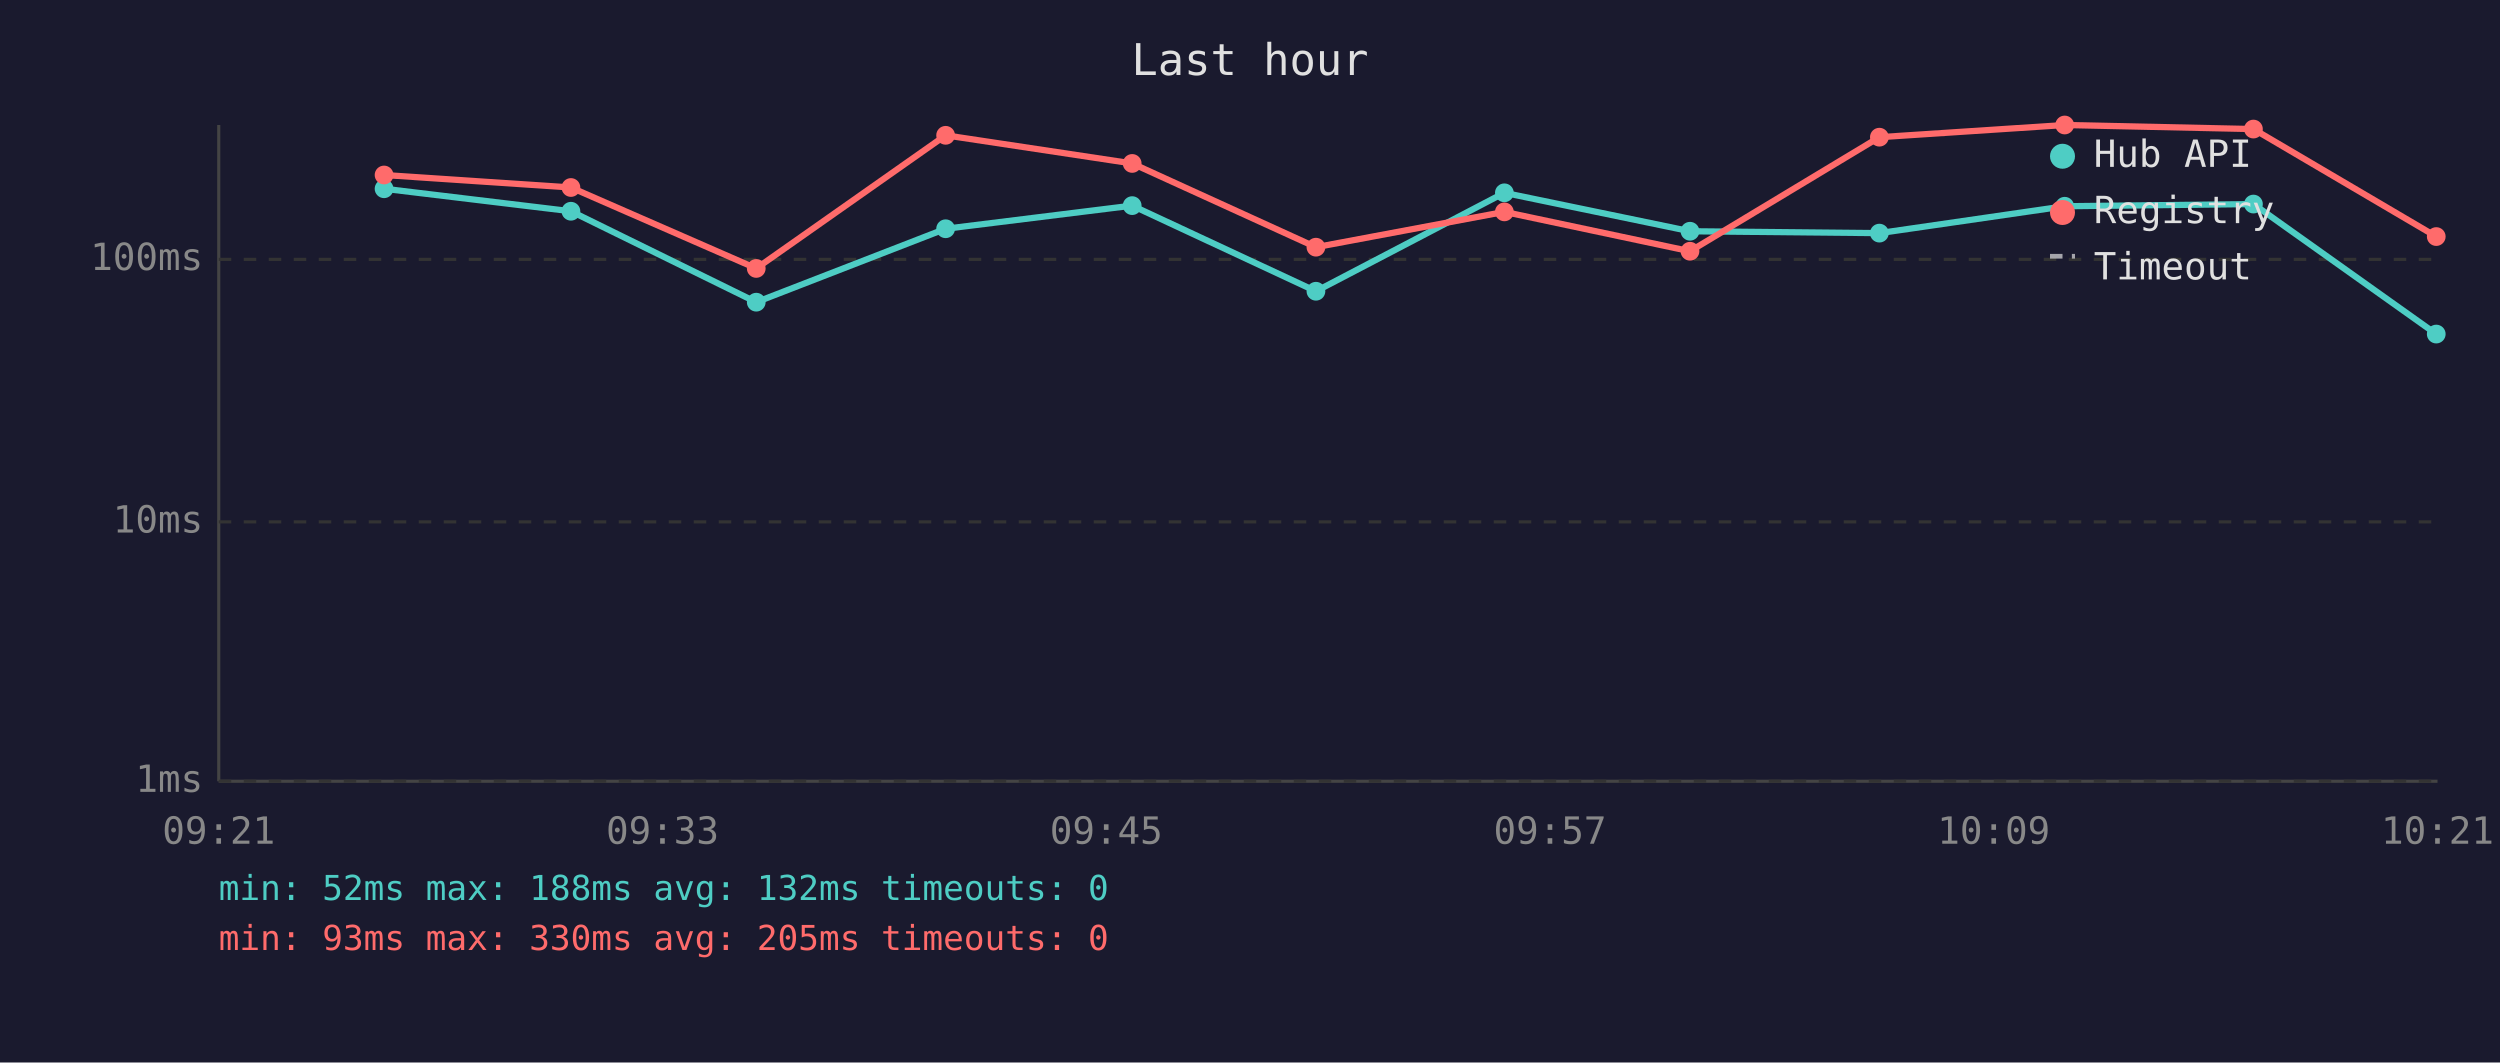
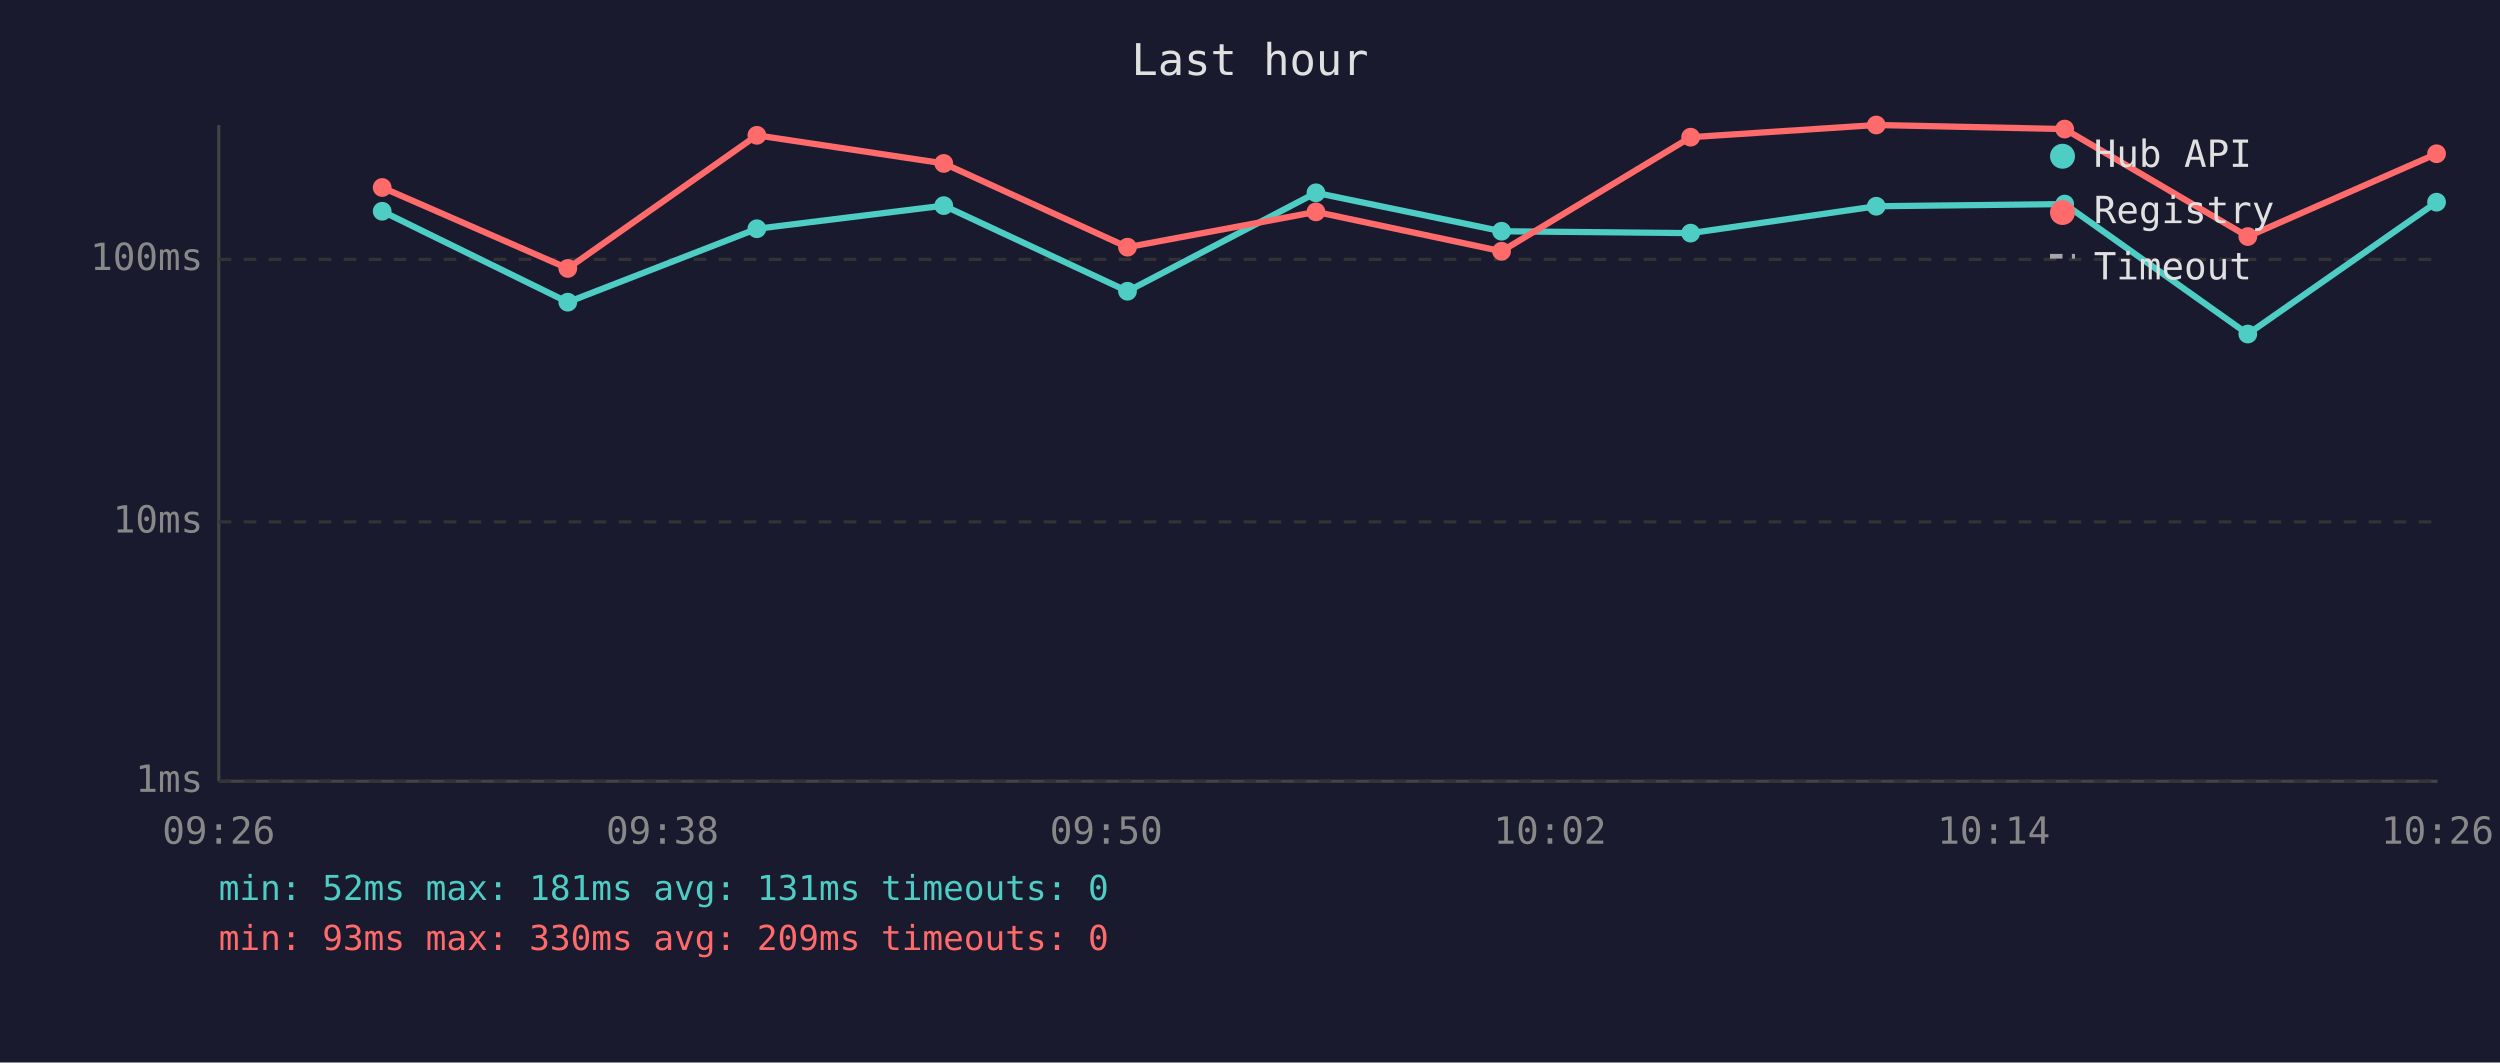
<svg xmlns="http://www.w3.org/2000/svg" viewBox="0 0 800 340" font-family="monospace" font-size="12">
  <rect width="800" height="340" fill="#1a1a2e" />
  <text x="400" y="24" fill="#e0e0e0" font-size="14" text-anchor="middle">Last hour</text>
  <line x1="70" y1="40" x2="70" y2="250" stroke="#444" stroke-width="1" />
  <line x1="70" y1="250" x2="780" y2="250" stroke="#444" stroke-width="1" />
  <line x1="70" y1="250" x2="780" y2="250" stroke="#333" stroke-width="1" stroke-dasharray="4" />
  <text x="65" y="250" fill="#888" text-anchor="end" dominant-baseline="middle">1ms</text>
  <line x1="70" y1="167" x2="780" y2="167" stroke="#333" stroke-width="1" stroke-dasharray="4" />
  <text x="65" y="167" fill="#888" text-anchor="end" dominant-baseline="middle">10ms</text>
  <line x1="70" y1="83" x2="780" y2="83" stroke="#333" stroke-width="1" stroke-dasharray="4" />
  <text x="65" y="83" fill="#888" text-anchor="end" dominant-baseline="middle">100ms</text>
-   <text x="70" y="270" fill="#888" text-anchor="middle">09:21</text>
-   <text x="212" y="270" fill="#888" text-anchor="middle">09:33</text>
-   <text x="354" y="270" fill="#888" text-anchor="middle">09:45</text>
-   <text x="496" y="270" fill="#888" text-anchor="middle">09:57</text>
-   <text x="638" y="270" fill="#888" text-anchor="middle">10:09</text>
-   <text x="780" y="270" fill="#888" text-anchor="middle">10:21</text>
-   <polyline points="122.9,60.4 182.7,67.6 242.0,96.7 302.6,73.2 362.3,65.8 421.1,93.2 481.4,61.7 540.8,74.0 601.4,74.6 660.7,66.0 721.1,65.3 779.6,106.9" fill="none" stroke="#4ecdc4" stroke-width="2" opacity="1" />
-   <circle cx="122.9" cy="60.4" r="3" fill="#4ecdc4" />
-   <circle cx="182.7" cy="67.6" r="3" fill="#4ecdc4" />
-   <circle cx="242.0" cy="96.7" r="3" fill="#4ecdc4" />
-   <circle cx="302.6" cy="73.2" r="3" fill="#4ecdc4" />
-   <circle cx="362.3" cy="65.8" r="3" fill="#4ecdc4" />
-   <circle cx="421.1" cy="93.2" r="3" fill="#4ecdc4" />
-   <circle cx="481.4" cy="61.7" r="3" fill="#4ecdc4" />
-   <circle cx="540.8" cy="74.0" r="3" fill="#4ecdc4" />
-   <circle cx="601.4" cy="74.6" r="3" fill="#4ecdc4" />
-   <circle cx="660.7" cy="66.0" r="3" fill="#4ecdc4" />
-   <circle cx="721.1" cy="65.3" r="3" fill="#4ecdc4" />
-   <circle cx="779.6" cy="106.9" r="3" fill="#4ecdc4" />
-   <polyline points="122.9,56.0 182.7,60.0 242.0,85.9 302.6,43.3 362.3,52.3 421.1,79.1 481.4,67.8 540.8,80.4 601.4,43.9 660.7,40.0 721.1,41.3 779.6,75.7" fill="none" stroke="#ff6b6b" stroke-width="2" opacity="1" />
-   <circle cx="122.9" cy="56.0" r="3" fill="#ff6b6b" />
-   <circle cx="182.7" cy="60.0" r="3" fill="#ff6b6b" />
-   <circle cx="242.0" cy="85.9" r="3" fill="#ff6b6b" />
-   <circle cx="302.6" cy="43.3" r="3" fill="#ff6b6b" />
-   <circle cx="362.3" cy="52.3" r="3" fill="#ff6b6b" />
-   <circle cx="421.1" cy="79.1" r="3" fill="#ff6b6b" />
-   <circle cx="481.4" cy="67.8" r="3" fill="#ff6b6b" />
-   <circle cx="540.8" cy="80.4" r="3" fill="#ff6b6b" />
-   <circle cx="601.4" cy="43.9" r="3" fill="#ff6b6b" />
-   <circle cx="660.7" cy="40.0" r="3" fill="#ff6b6b" />
-   <circle cx="721.1" cy="41.3" r="3" fill="#ff6b6b" />
-   <circle cx="779.6" cy="75.7" r="3" fill="#ff6b6b" />
+   <text x="70" y="270" fill="#888" text-anchor="middle">09:26</text>
+   <text x="212" y="270" fill="#888" text-anchor="middle">09:38</text>
+   <text x="354" y="270" fill="#888" text-anchor="middle">09:50</text>
+   <text x="496" y="270" fill="#888" text-anchor="middle">10:02</text>
+   <text x="638" y="270" fill="#888" text-anchor="middle">10:14</text>
+   <text x="780" y="270" fill="#888" text-anchor="middle">10:26</text>
+   <polyline points="122.3,67.6 181.7,96.7 242.2,73.2 302.0,65.8 360.8,93.2 421.1,61.7 480.5,74.0 541.0,74.6 600.4,66.0 660.7,65.3 719.3,106.9 779.7,64.7" fill="none" stroke="#4ecdc4" stroke-width="2" opacity="1" />
+   <circle cx="122.3" cy="67.6" r="3" fill="#4ecdc4" />
+   <circle cx="181.7" cy="96.7" r="3" fill="#4ecdc4" />
+   <circle cx="242.2" cy="73.2" r="3" fill="#4ecdc4" />
+   <circle cx="302.0" cy="65.8" r="3" fill="#4ecdc4" />
+   <circle cx="360.8" cy="93.2" r="3" fill="#4ecdc4" />
+   <circle cx="421.1" cy="61.7" r="3" fill="#4ecdc4" />
+   <circle cx="480.5" cy="74.0" r="3" fill="#4ecdc4" />
+   <circle cx="541.0" cy="74.6" r="3" fill="#4ecdc4" />
+   <circle cx="600.4" cy="66.0" r="3" fill="#4ecdc4" />
+   <circle cx="660.7" cy="65.3" r="3" fill="#4ecdc4" />
+   <circle cx="719.3" cy="106.9" r="3" fill="#4ecdc4" />
+   <circle cx="779.7" cy="64.7" r="3" fill="#4ecdc4" />
+   <polyline points="122.3,60.0 181.7,85.9 242.2,43.3 302.0,52.3 360.8,79.1 421.1,67.8 480.5,80.4 541.0,43.9 600.4,40.0 660.7,41.3 719.3,75.7 779.7,49.2" fill="none" stroke="#ff6b6b" stroke-width="2" opacity="1" />
+   <circle cx="122.3" cy="60.0" r="3" fill="#ff6b6b" />
+   <circle cx="181.7" cy="85.9" r="3" fill="#ff6b6b" />
+   <circle cx="242.2" cy="43.3" r="3" fill="#ff6b6b" />
+   <circle cx="302.0" cy="52.3" r="3" fill="#ff6b6b" />
+   <circle cx="360.8" cy="79.1" r="3" fill="#ff6b6b" />
+   <circle cx="421.1" cy="67.8" r="3" fill="#ff6b6b" />
+   <circle cx="480.5" cy="80.4" r="3" fill="#ff6b6b" />
+   <circle cx="541.0" cy="43.9" r="3" fill="#ff6b6b" />
+   <circle cx="600.4" cy="40.0" r="3" fill="#ff6b6b" />
+   <circle cx="660.7" cy="41.3" r="3" fill="#ff6b6b" />
+   <circle cx="719.3" cy="75.7" r="3" fill="#ff6b6b" />
+   <circle cx="779.7" cy="49.2" r="3" fill="#ff6b6b" />
  <circle cx="660" cy="50" r="4" fill="#4ecdc4" />
  <text x="670" y="50" fill="#e0e0e0" dominant-baseline="middle">Hub API</text>
  <circle cx="660" cy="68" r="4" fill="#ff6b6b" />
  <text x="670" y="68" fill="#e0e0e0" dominant-baseline="middle">Registry</text>
  <line x1="656" y1="82" x2="664" y2="82" stroke="#e0e0e0" stroke-width="1.5" stroke-dasharray="4,3" opacity="0.7" />
  <text x="670" y="86" fill="#e0e0e0" dominant-baseline="middle">Timeout</text>
-   <text x="70" y="288" fill="#4ecdc4" font-size="11">min: 52ms  max: 188ms  avg: 132ms  timeouts: 0</text>
-   <text x="70" y="304" fill="#ff6b6b" font-size="11">min: 93ms  max: 330ms  avg: 205ms  timeouts: 0</text>
+   <text x="70" y="288" fill="#4ecdc4" font-size="11">min: 52ms  max: 181ms  avg: 131ms  timeouts: 0</text>
+   <text x="70" y="304" fill="#ff6b6b" font-size="11">min: 93ms  max: 330ms  avg: 209ms  timeouts: 0</text>
</svg>
